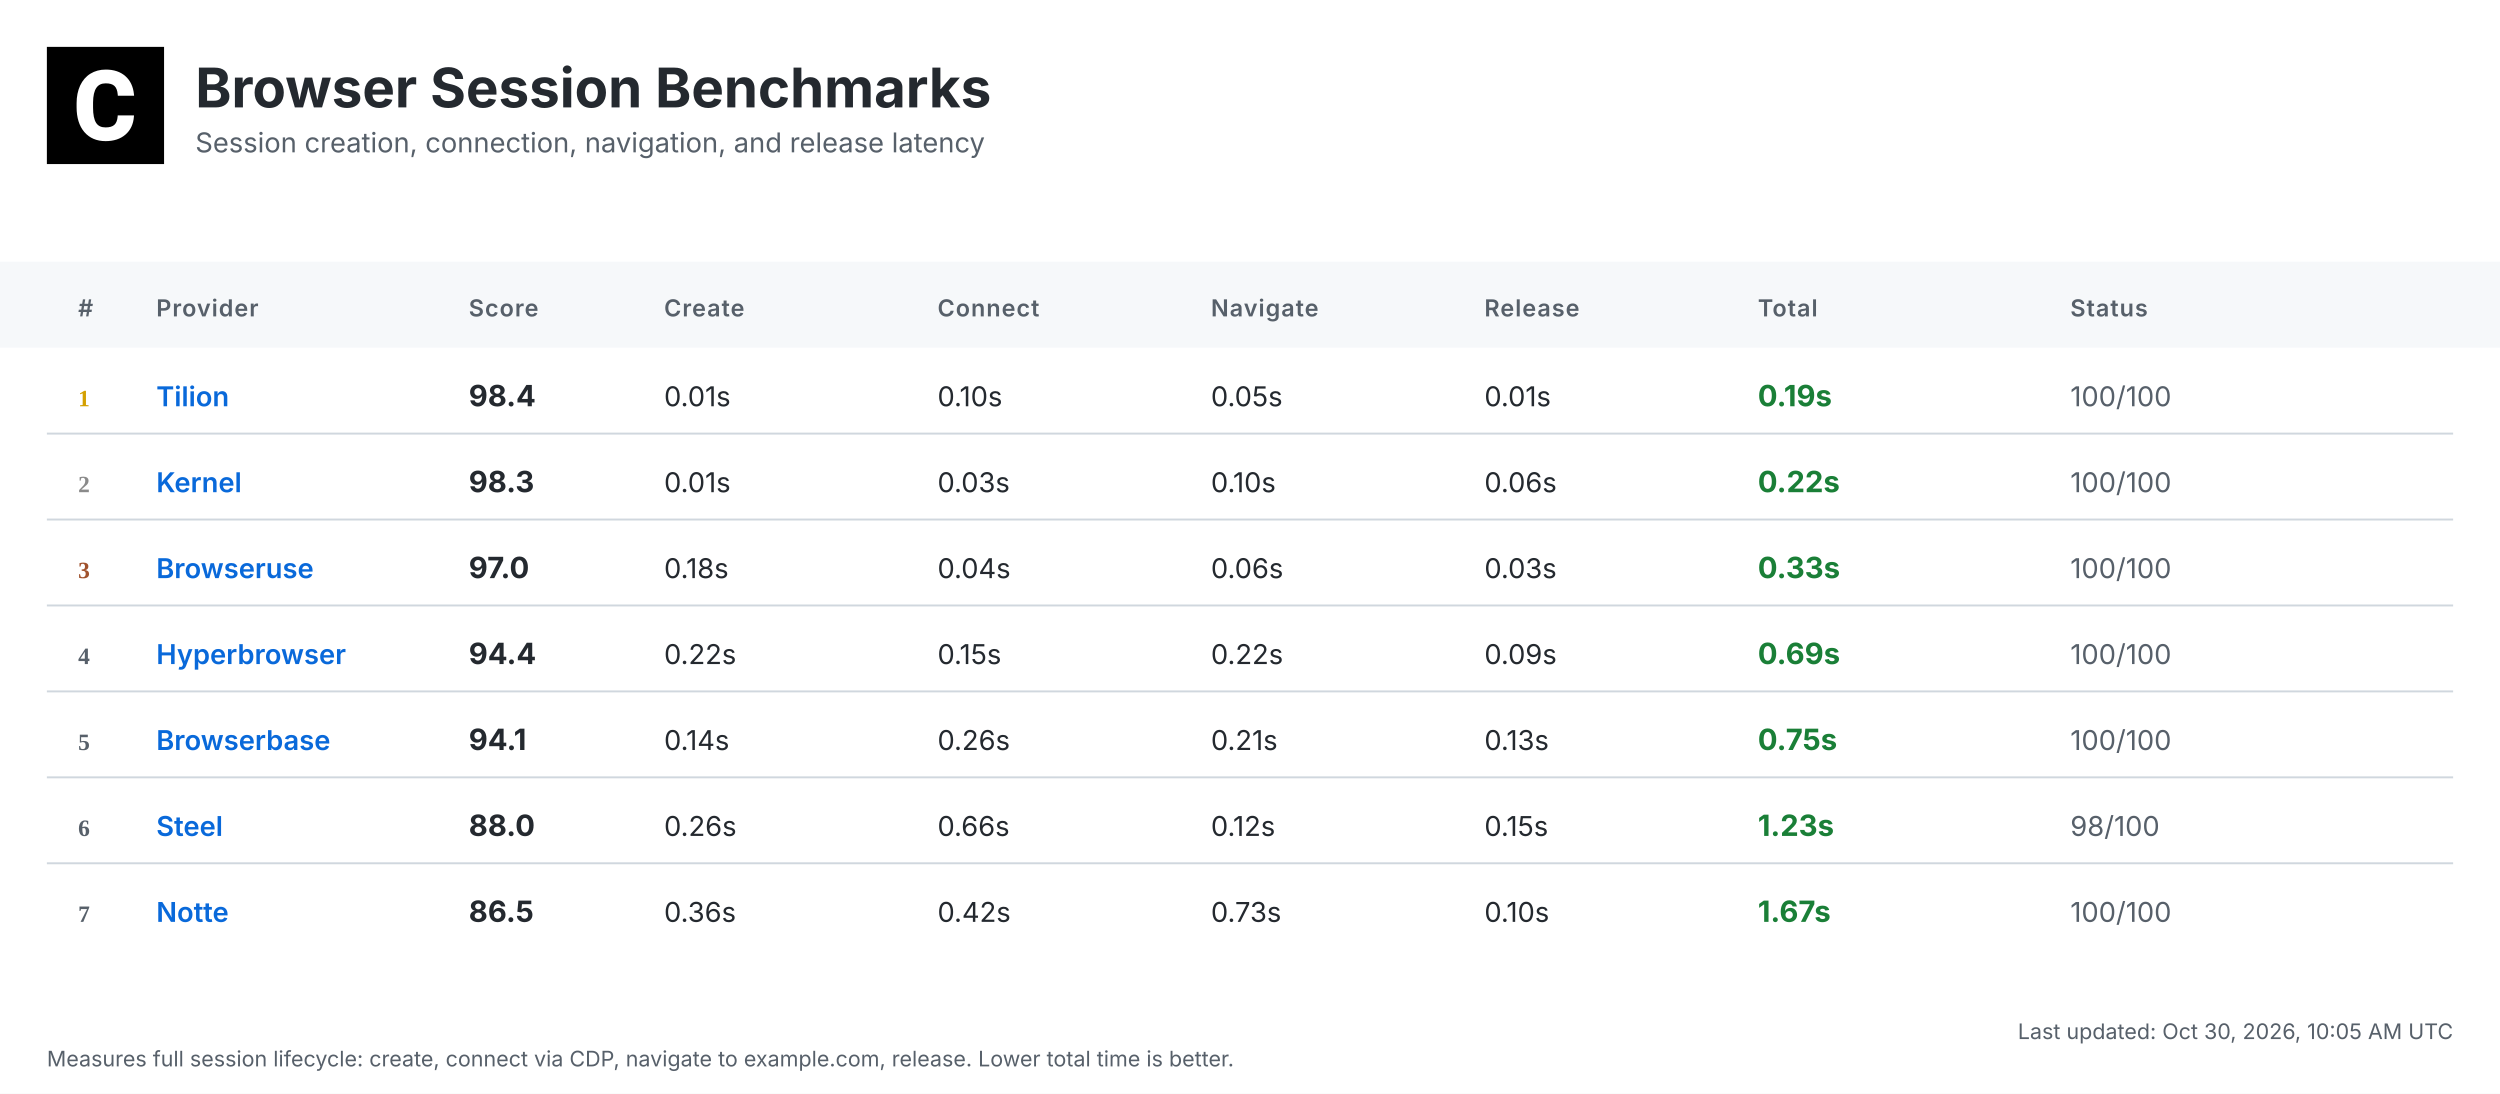
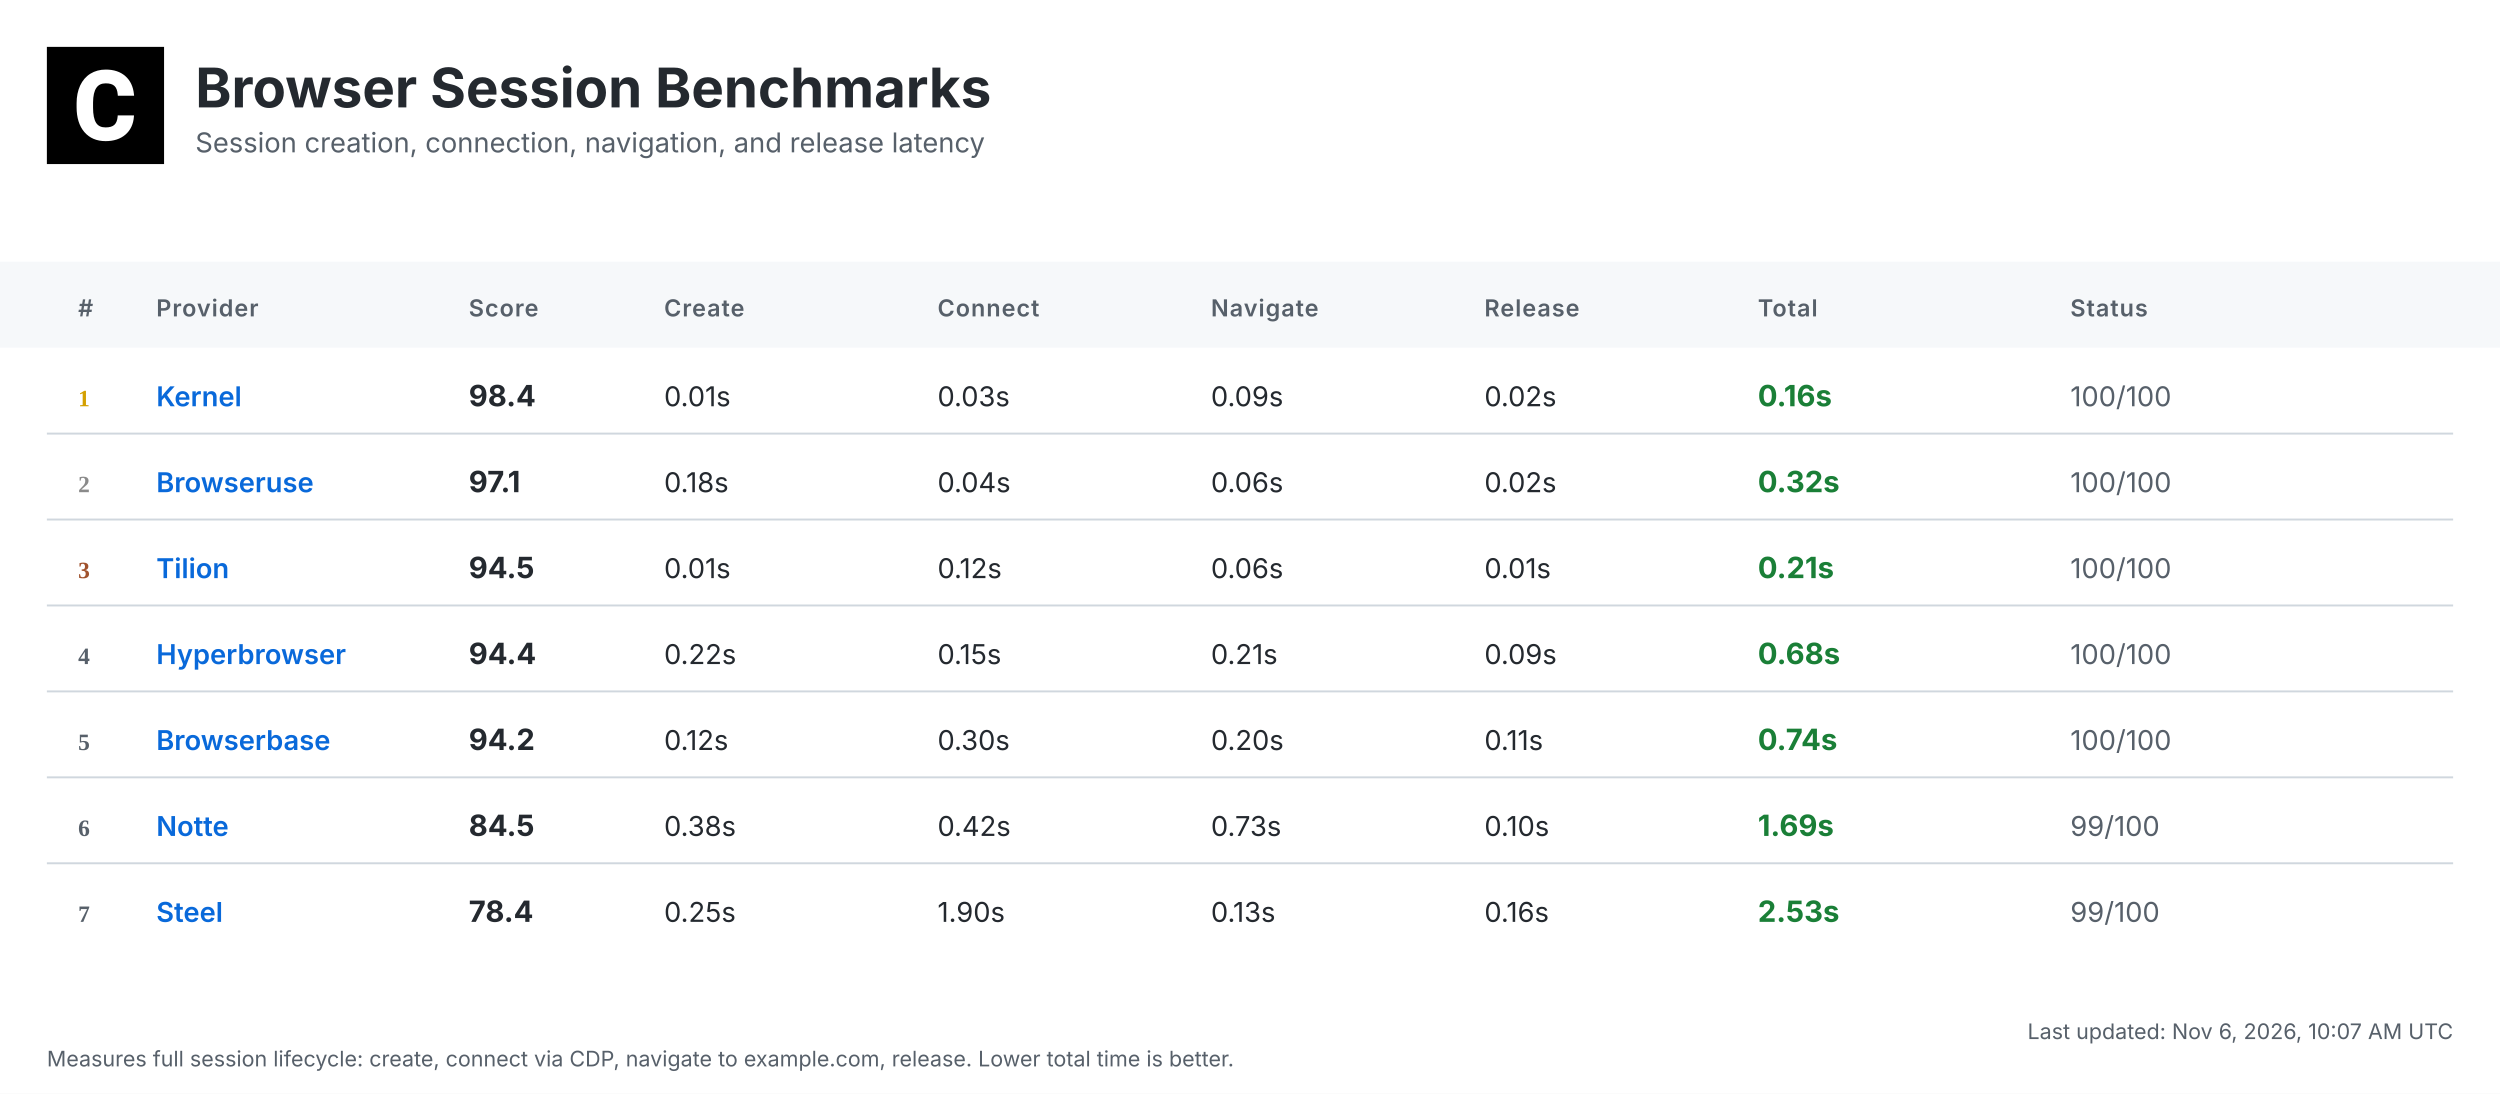
<svg xmlns="http://www.w3.org/2000/svg" width="1280" height="560" viewBox="0 0 1280 560">
  <defs>
    <linearGradient id="headerGrad" x1="0%" y1="0%" x2="100%" y2="100%">
      <stop offset="0%" style="stop-color:#f6f8fa;stop-opacity:1" />
      <stop offset="100%" style="stop-color:#ffffff;stop-opacity:1" />
    </linearGradient>
  </defs>
  <style>
    .bg { fill: #ffffff; }
    .header-bg { fill: url(#headerGrad); }
    .table-header-bg { fill: #f6f8fa; }
    .table-header { font: 600 12px 'Inter', 'SF Pro Display', -apple-system, BlinkMacSystemFont, 'Segoe UI', Roboto, Helvetica, Arial, sans-serif; fill: #57606a; text-transform: uppercase; letter-spacing: 0.5px; }
    .row { font: 14px 'Inter', 'SF Pro Display', -apple-system, BlinkMacSystemFont, 'Segoe UI', Roboto, Helvetica, Arial, sans-serif; fill: #24292f; }
    .rank { font-weight: 700; fill: #57606a; }
    .rank-1 { fill: #d4a000; }
    .rank-2 { fill: #8a8a8a; }
    .rank-3 { fill: #a0522d; }
    .provider { font-weight: 600; fill: #0969da; }
    .total { font-weight: 700; font-size: 15px; }
    .fast { fill: #1a7f37; }
    .medium { fill: #9a6700; }
    .slow { fill: #cf222e; }
    .status { fill: #57606a; }
    .divider { stroke: #d0d7de; stroke-width: 1; }
    .timestamp { font: 11px 'Inter', 'SF Pro Display', -apple-system, BlinkMacSystemFont, 'Segoe UI', Roboto, Helvetica, Arial, sans-serif; fill: #57606a; }
    .title { font: bold 28px 'Inter', 'SF Pro Display', -apple-system, BlinkMacSystemFont, 'Segoe UI', Roboto, Helvetica, Arial, sans-serif; fill: #24292f; }
    .subtitle { font: 14px 'Inter', 'SF Pro Display', -apple-system, BlinkMacSystemFont, 'Segoe UI', Roboto, Helvetica, Arial, sans-serif; fill: #57606a; }
  </style>
  <rect class="bg" width="1280" height="560" />
  <g transform="translate(24, 24)">
    <rect width="60" height="60" fill="#000000" />
    <g transform="scale(0.035) translate(0, 0)">
      <path fill="#ffffff" d="M1036.26,1002.28h237.87l-.93,19.09c-8.38,110.32-49.81,198.3-123.82,262.07-73.09,63.31-170.84,95.43-290.48,95.43-130.81,0-235.55-44.69-311.43-133.6-74.48-87.98-112.65-209.48-112.65-361.23v-60.51c0-96.83,17.7-183.41,51.68-257.43,34.91-74.95,85.19-133.61,149.89-173.63,64.7-40.04,140.12-60.52,225.3-60.52,117.77,0,214.13,32.12,286.29,95.9,72.62,63.3,114.98,153.61,126.15,267.67l1.86,19.08h-238.34l-.93-15.83c-4.65-59.11-20.95-101.94-47.95-127.08-27-25.6-69.83-38.17-127.08-38.17-61.91,0-107.06,20.95-137.33,65.17-31.65,45.15-47.94,117.77-48.87,215.53v74.48c0,102.41,15.36,177.83,45.62,223.91,28.86,44.22,74.01,65.63,137.79,65.63,58.19,0,101.48-12.57,128.95-38.17,26.99-25.14,43.29-66.1,47.48-121.5l.93-16.3Z" />
    </g>
  </g>
  <text class="title" x="100" y="55">Browser Session Benchmarks</text>
  <text class="subtitle" x="100" y="78">Session creation, connection, navigation, and release latency</text>
  <rect class="table-header-bg" y="134" width="1280" height="44" />
  <text class="table-header" x="40" y="162">#</text>
  <text class="table-header" x="80" y="162">Provider</text>
  <text class="table-header" x="240" y="162">Score</text>
  <text class="table-header" x="340" y="162">Create</text>
  <text class="table-header" x="480" y="162">Connect</text>
  <text class="table-header" x="620" y="162">Navigate</text>
  <text class="table-header" x="760" y="162">Release</text>
  <text class="table-header" x="900" y="162">Total</text>
  <text class="table-header" x="1060" y="162">Status</text>
  <text class="rank rank-1" x="40" y="208">1</text>
-   <text class="row provider" x="80" y="208">Tilion</text>
+   <text class="row provider" x="80" y="208">Kernel</text>
  <text class="row total" x="240" y="208">98.4</text>
  <text class="row" x="340" y="208">0.01s</text>
-   <text class="row" x="480" y="208">0.10s</text>
-   <text class="row" x="620" y="208">0.05s</text>
-   <text class="row" x="760" y="208">0.01s</text>
-   <text class="row total fast" x="900" y="208">0.19s</text>
+   <text class="row" x="480" y="208">0.03s</text>
+   <text class="row" x="620" y="208">0.09s</text>
+   <text class="row" x="760" y="208">0.02s</text>
+   <text class="row total fast" x="900" y="208">0.16s</text>
  <text class="row status" x="1060" y="208">100/100</text>
  <line class="divider" x1="24" y1="222" x2="1256" y2="222" />
  <text class="rank rank-2" x="40" y="252">2</text>
-   <text class="row provider" x="80" y="252">Kernel</text>
-   <text class="row total" x="240" y="252">98.3</text>
-   <text class="row" x="340" y="252">0.01s</text>
-   <text class="row" x="480" y="252">0.03s</text>
-   <text class="row" x="620" y="252">0.10s</text>
-   <text class="row" x="760" y="252">0.06s</text>
-   <text class="row total fast" x="900" y="252">0.22s</text>
+   <text class="row provider" x="80" y="252">Browseruse</text>
+   <text class="row total" x="240" y="252">97.1</text>
+   <text class="row" x="340" y="252">0.18s</text>
+   <text class="row" x="480" y="252">0.04s</text>
+   <text class="row" x="620" y="252">0.06s</text>
+   <text class="row" x="760" y="252">0.02s</text>
+   <text class="row total fast" x="900" y="252">0.32s</text>
  <text class="row status" x="1060" y="252">100/100</text>
  <line class="divider" x1="24" y1="266" x2="1256" y2="266" />
  <text class="rank rank-3" x="40" y="296">3</text>
-   <text class="row provider" x="80" y="296">Browseruse</text>
-   <text class="row total" x="240" y="296">97.0</text>
-   <text class="row" x="340" y="296">0.18s</text>
-   <text class="row" x="480" y="296">0.04s</text>
+   <text class="row provider" x="80" y="296">Tilion</text>
+   <text class="row total" x="240" y="296">94.5</text>
+   <text class="row" x="340" y="296">0.01s</text>
+   <text class="row" x="480" y="296">0.12s</text>
  <text class="row" x="620" y="296">0.06s</text>
-   <text class="row" x="760" y="296">0.03s</text>
-   <text class="row total fast" x="900" y="296">0.33s</text>
+   <text class="row" x="760" y="296">0.01s</text>
+   <text class="row total fast" x="900" y="296">0.21s</text>
  <text class="row status" x="1060" y="296">100/100</text>
  <line class="divider" x1="24" y1="310" x2="1256" y2="310" />
  <text class="rank" x="40" y="340">4</text>
  <text class="row provider" x="80" y="340">Hyperbrowser</text>
  <text class="row total" x="240" y="340">94.4</text>
  <text class="row" x="340" y="340">0.22s</text>
  <text class="row" x="480" y="340">0.15s</text>
-   <text class="row" x="620" y="340">0.22s</text>
+   <text class="row" x="620" y="340">0.21s</text>
  <text class="row" x="760" y="340">0.09s</text>
-   <text class="row total fast" x="900" y="340">0.69s</text>
+   <text class="row total fast" x="900" y="340">0.68s</text>
  <text class="row status" x="1060" y="340">100/100</text>
  <line class="divider" x1="24" y1="354" x2="1256" y2="354" />
  <text class="rank" x="40" y="384">5</text>
  <text class="row provider" x="80" y="384">Browserbase</text>
-   <text class="row total" x="240" y="384">94.1</text>
-   <text class="row" x="340" y="384">0.14s</text>
-   <text class="row" x="480" y="384">0.26s</text>
-   <text class="row" x="620" y="384">0.21s</text>
-   <text class="row" x="760" y="384">0.13s</text>
-   <text class="row total fast" x="900" y="384">0.75s</text>
+   <text class="row total" x="240" y="384">94.2</text>
+   <text class="row" x="340" y="384">0.12s</text>
+   <text class="row" x="480" y="384">0.30s</text>
+   <text class="row" x="620" y="384">0.20s</text>
+   <text class="row" x="760" y="384">0.11s</text>
+   <text class="row total fast" x="900" y="384">0.74s</text>
  <text class="row status" x="1060" y="384">100/100</text>
  <line class="divider" x1="24" y1="398" x2="1256" y2="398" />
  <text class="rank" x="40" y="428">6</text>
-   <text class="row provider" x="80" y="428">Steel</text>
-   <text class="row total" x="240" y="428">88.0</text>
-   <text class="row" x="340" y="428">0.26s</text>
-   <text class="row" x="480" y="428">0.66s</text>
-   <text class="row" x="620" y="428">0.12s</text>
-   <text class="row" x="760" y="428">0.15s</text>
-   <text class="row total fast" x="900" y="428">1.23s</text>
-   <text class="row status" x="1060" y="428">98/100</text>
+   <text class="row provider" x="80" y="428">Notte</text>
+   <text class="row total" x="240" y="428">84.5</text>
+   <text class="row" x="340" y="428">0.38s</text>
+   <text class="row" x="480" y="428">0.42s</text>
+   <text class="row" x="620" y="428">0.73s</text>
+   <text class="row" x="760" y="428">0.10s</text>
+   <text class="row total fast" x="900" y="428">1.69s</text>
+   <text class="row status" x="1060" y="428">99/100</text>
  <line class="divider" x1="24" y1="442" x2="1256" y2="442" />
  <text class="rank" x="40" y="472">7</text>
-   <text class="row provider" x="80" y="472">Notte</text>
-   <text class="row total" x="240" y="472">86.5</text>
-   <text class="row" x="340" y="472">0.36s</text>
-   <text class="row" x="480" y="472">0.42s</text>
-   <text class="row" x="620" y="472">0.73s</text>
-   <text class="row" x="760" y="472">0.10s</text>
-   <text class="row total fast" x="900" y="472">1.67s</text>
-   <text class="row status" x="1060" y="472">100/100</text>
-   <text class="timestamp" x="1256" y="532" text-anchor="end">Last updated: Oct 30, 2026, 10:05 AM UTC</text>
+   <text class="row provider" x="80" y="472">Steel</text>
+   <text class="row total" x="240" y="472">78.4</text>
+   <text class="row" x="340" y="472">0.25s</text>
+   <text class="row" x="480" y="472">1.90s</text>
+   <text class="row" x="620" y="472">0.13s</text>
+   <text class="row" x="760" y="472">0.16s</text>
+   <text class="row total fast" x="900" y="472">2.53s</text>
+   <text class="row status" x="1060" y="472">99/100</text>
+   <text class="timestamp" x="1256" y="532" text-anchor="end">Last updated: Nov 6, 2026, 10:07 AM UTC</text>
  <text class="timestamp" x="24" y="546">Measures full session lifecycle: create, connect via CDP, navigate to example.com, release. Lower total time is better.</text>
</svg>
